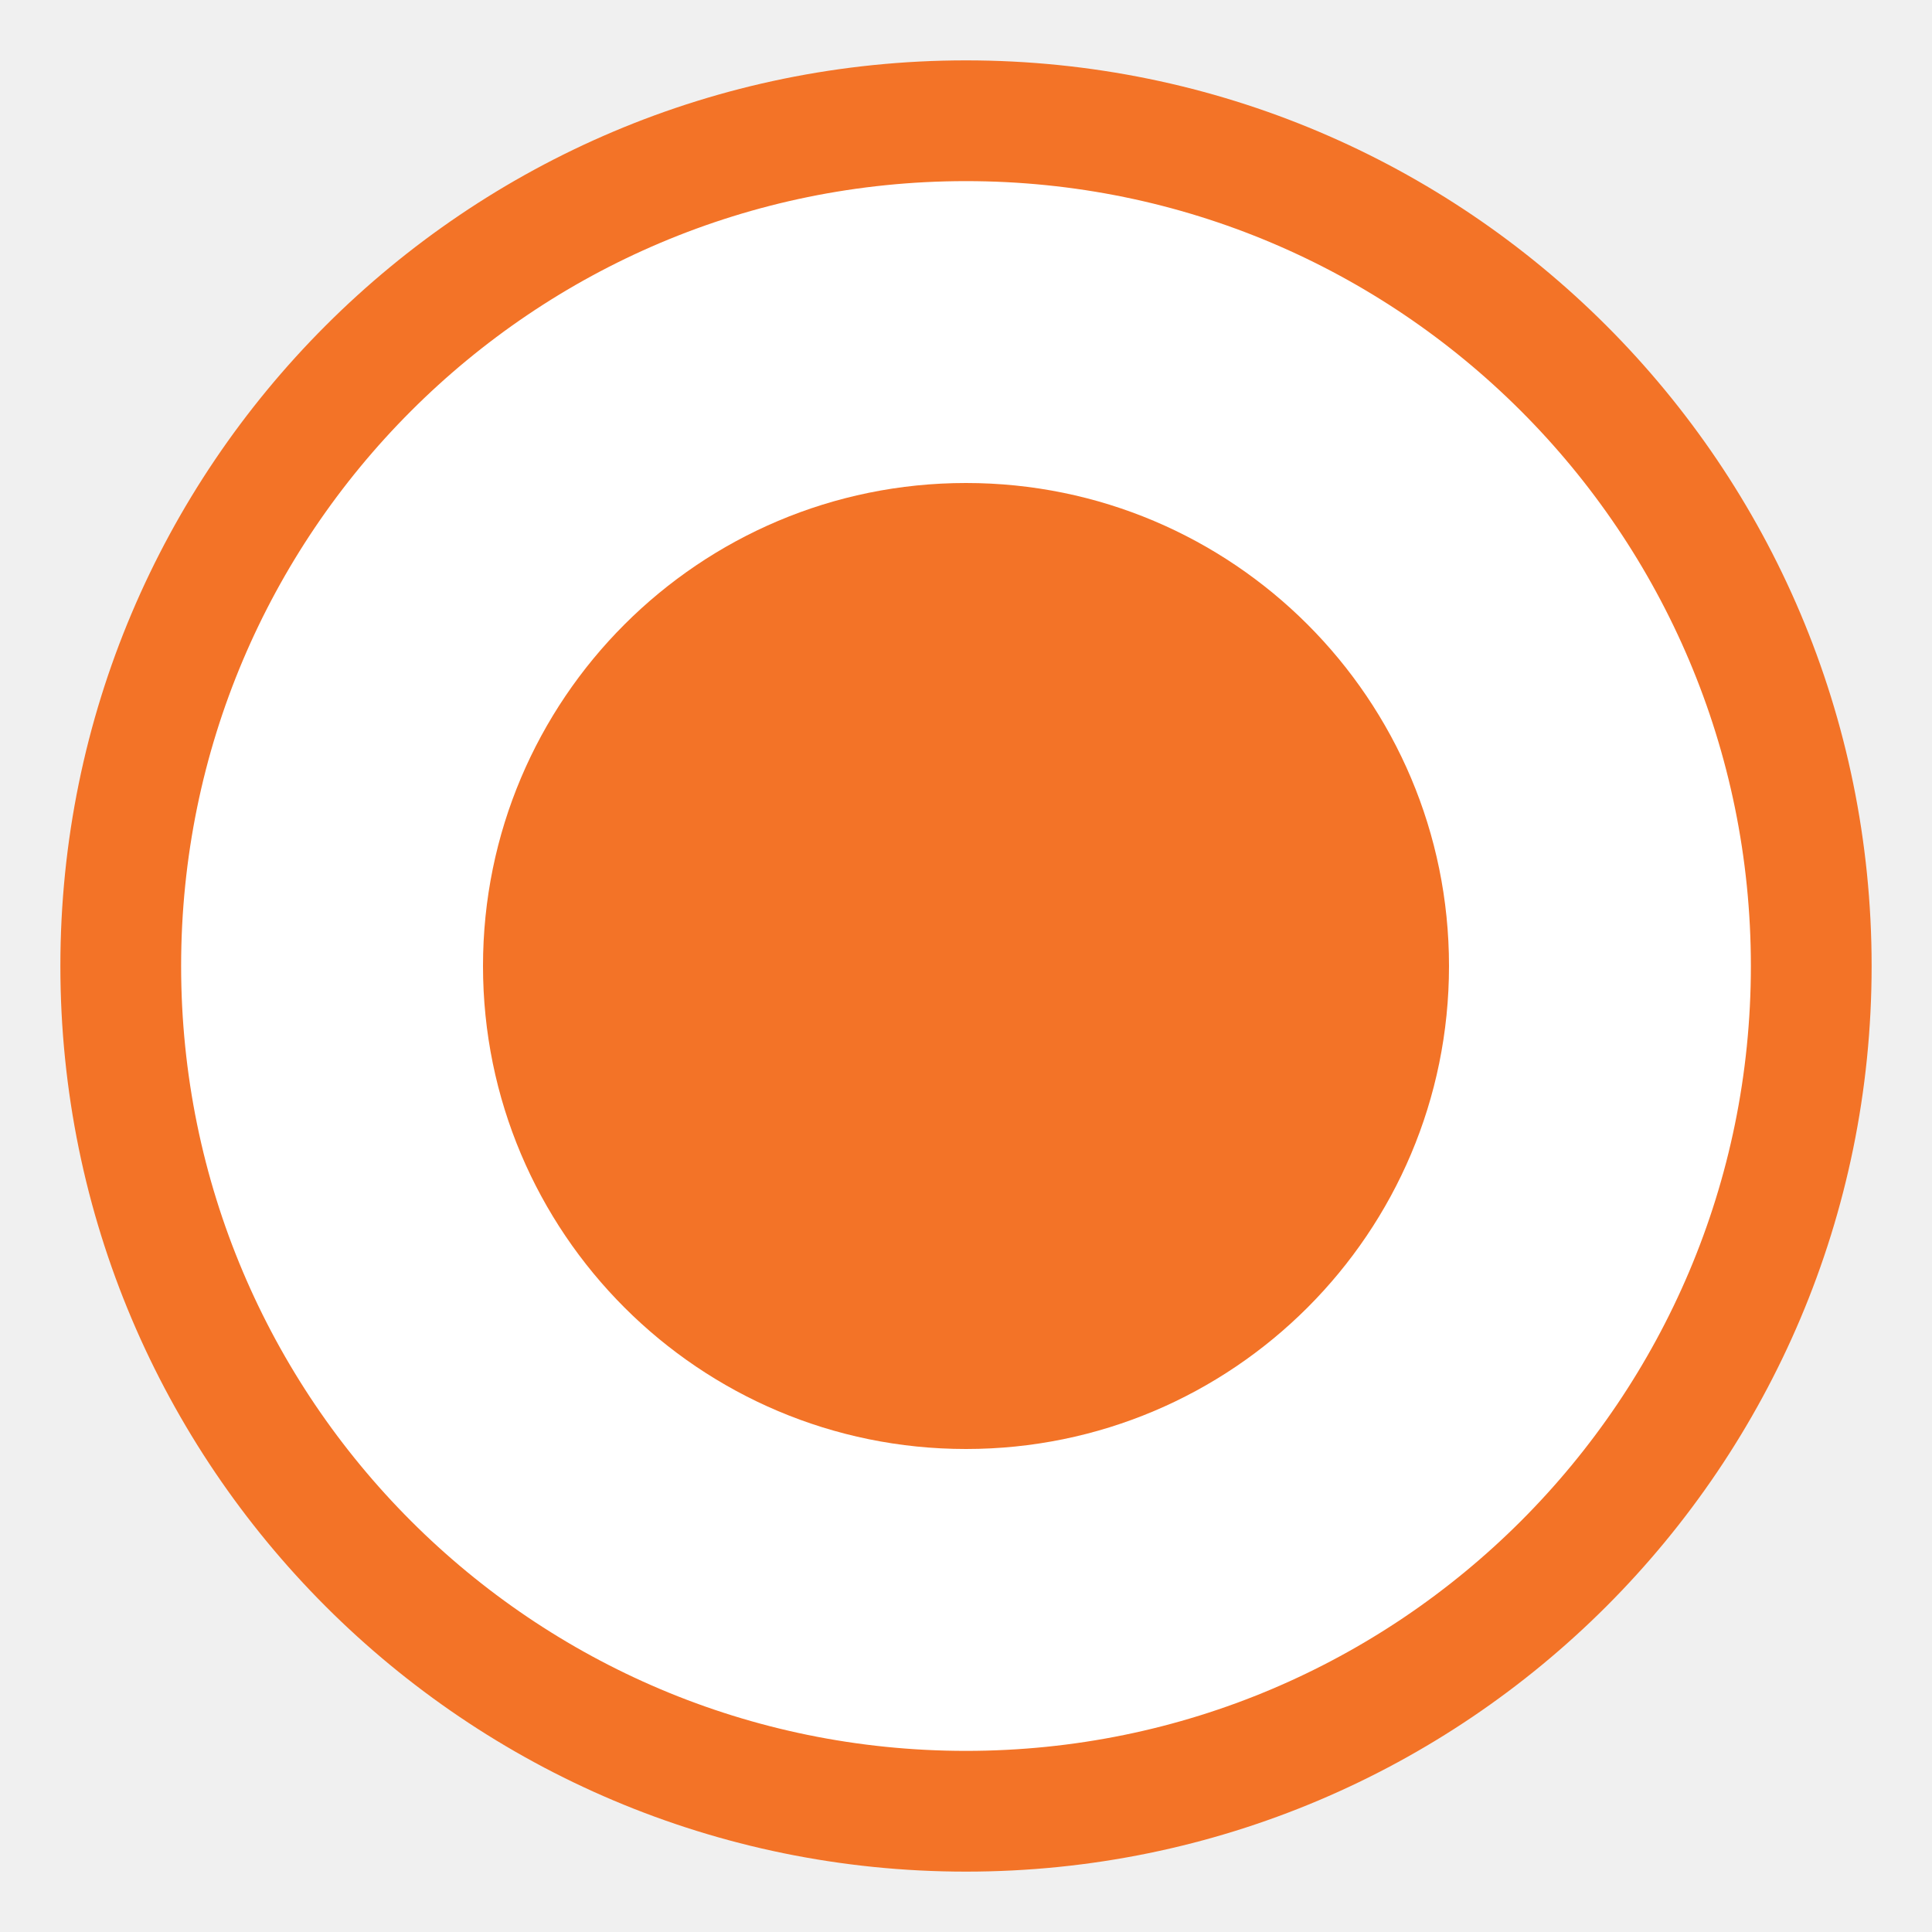
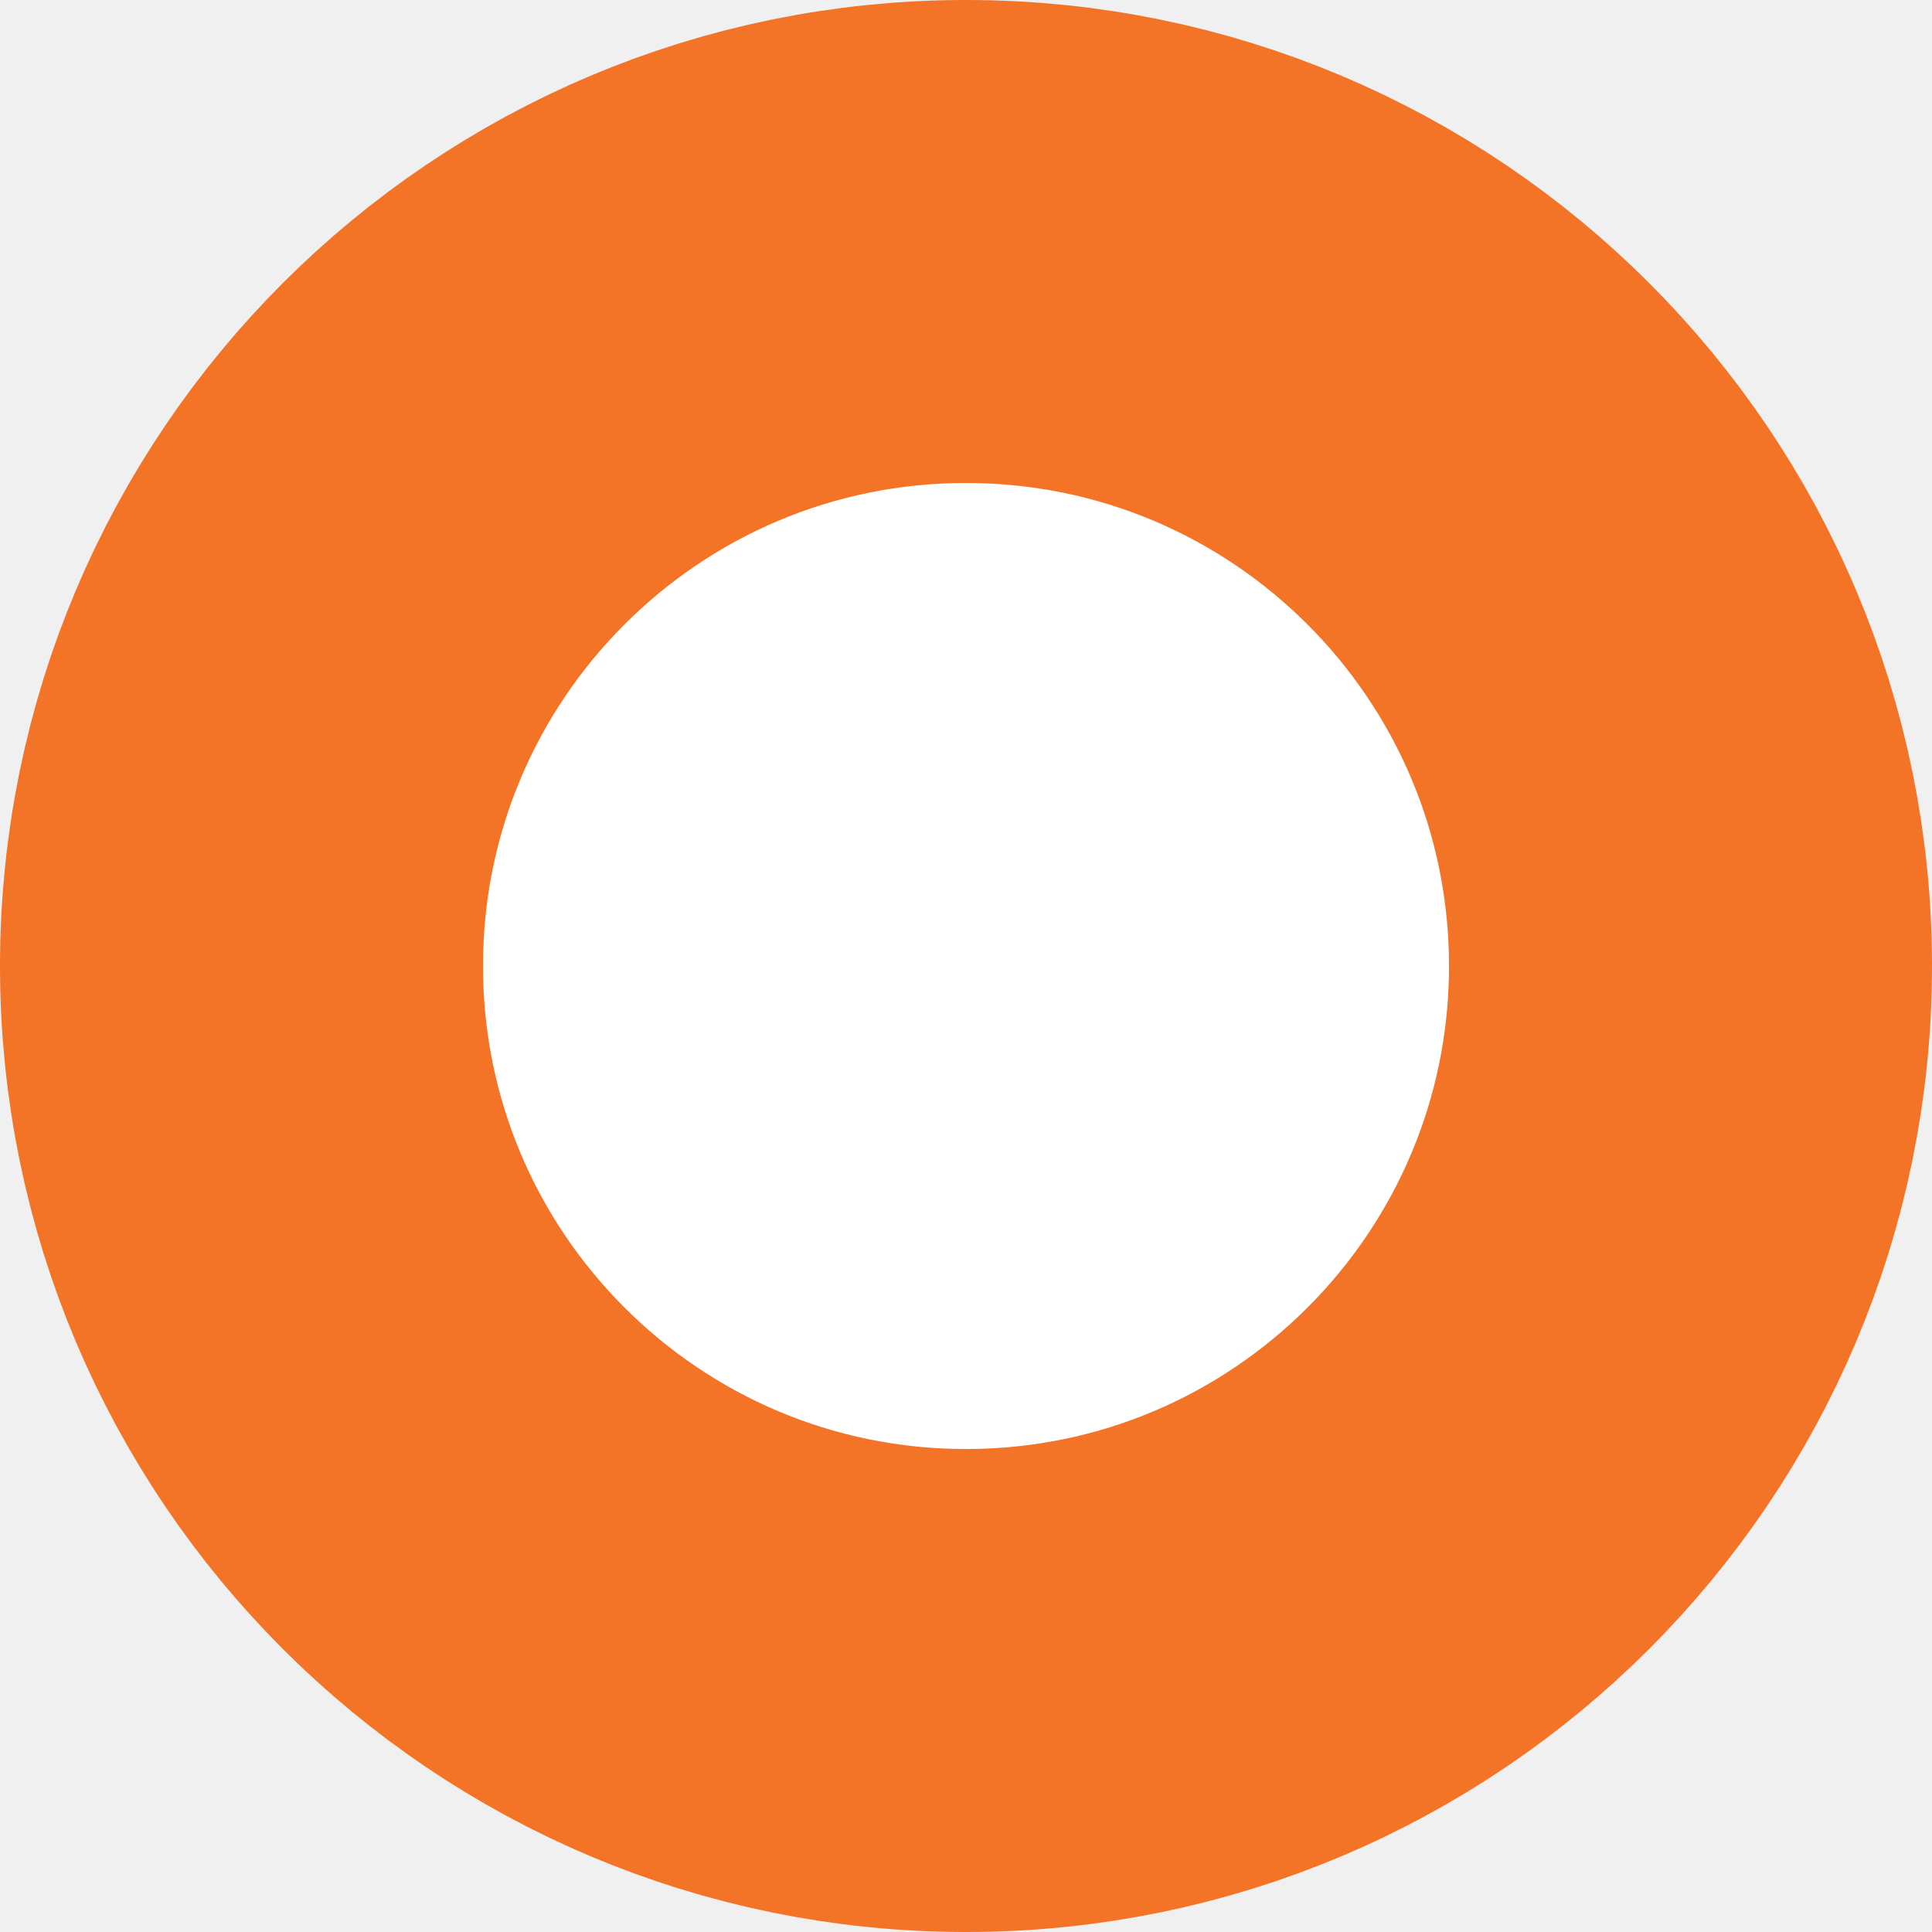
<svg xmlns="http://www.w3.org/2000/svg" width="16" height="16">
-   <circle cx="8" cy="8" r="7" fill="#fff" stroke="rgba(243, 115, 39, 1)" stroke-width="1" />
-   <circle cx="8" cy="8" r="4" fill="rgba(243, 115, 39, 1)" />
+   <circle cx="8" cy="8" r="6" fill="white" stroke="rgba(243, 115, 39, 1)" stroke-width="4" />
</svg>
